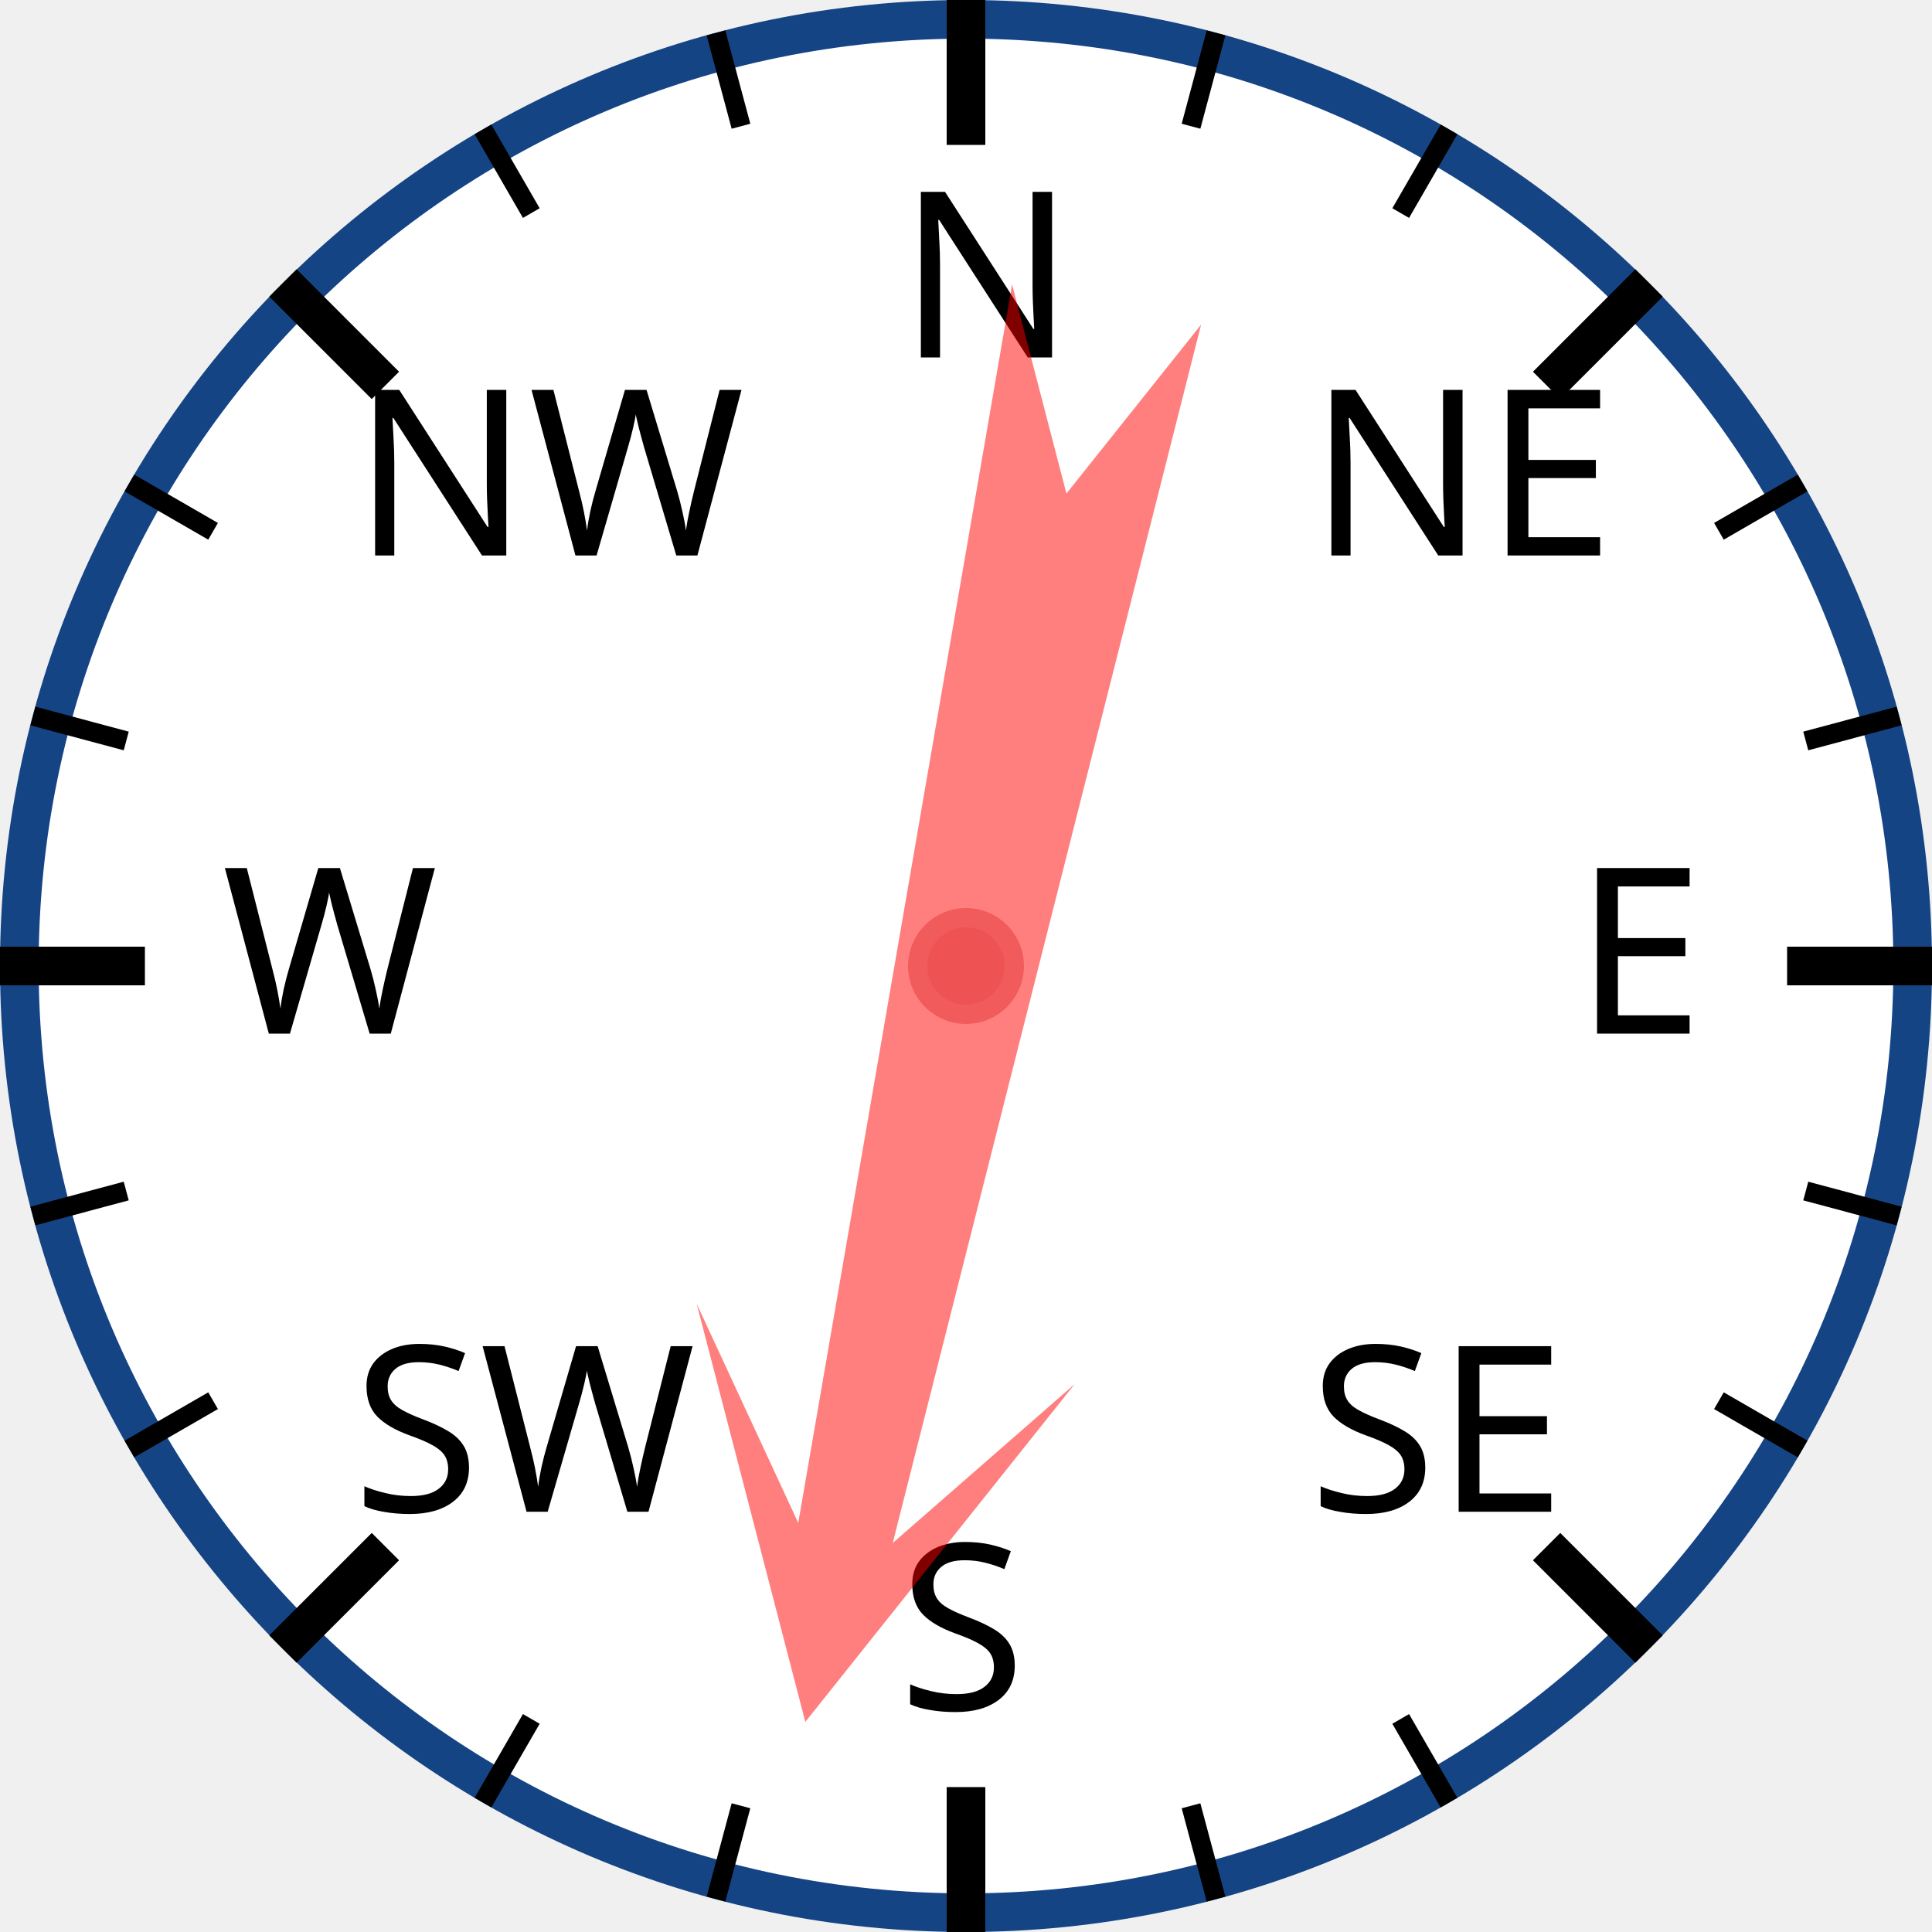
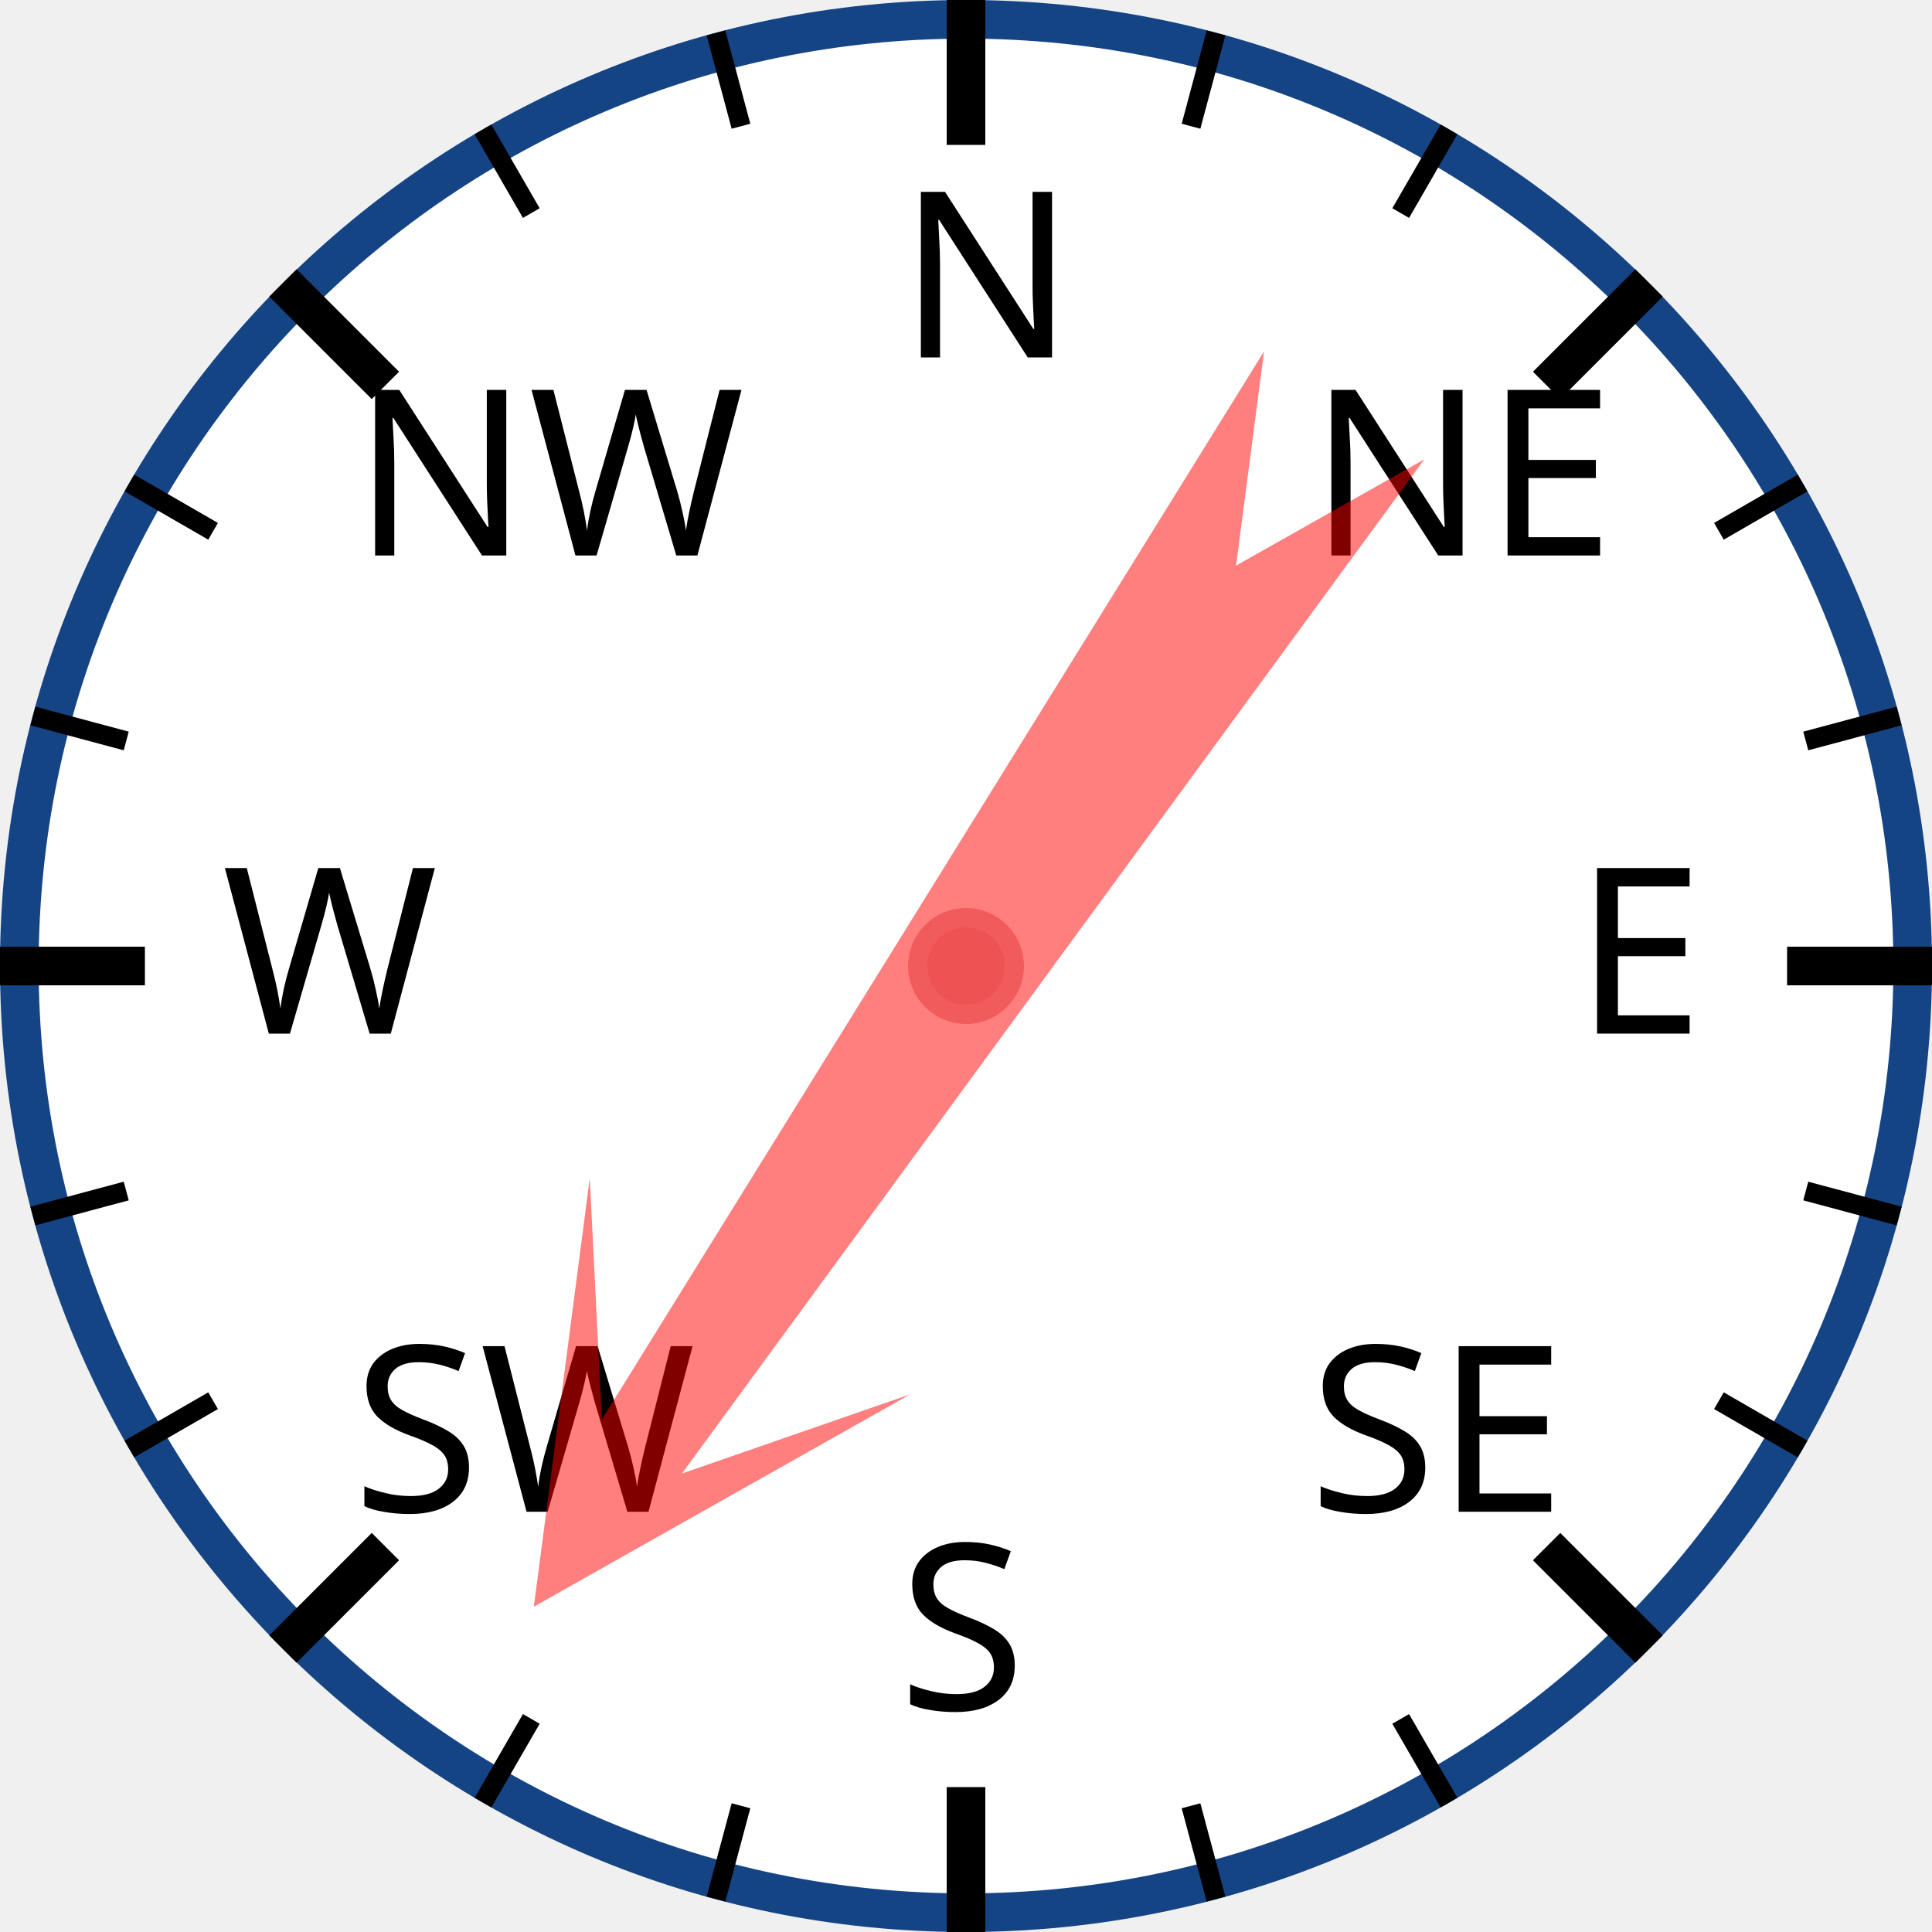
<svg xmlns="http://www.w3.org/2000/svg" width="120px" height="120px" viewBox="0 0 200 200">
  <circle cx="100" cy="100" r="98" style="fill: white; stroke: #154485; stroke-width: 4;" />
  <text x="93.0" y="37.0" style="font-family: sans-serif; font-size: 18pt;">N</text>
  <line x1="100.0" y1="0.0" x2="100.0" y2="15.0" style="stroke: black; stroke-width: 4;" />
  <line x1="74.118" y1="3.407" x2="76.706" y2="13.067" style="stroke: black; stroke-width: 2;" />
  <line x1="50" y1="13.397" x2="55" y2="22.058" style="stroke: black; stroke-width: 2;" />
  <text x="36.503" y="57.503" style="font-family: sans-serif; font-size: 18pt;">NW</text>
  <line x1="29.289" y1="29.289" x2="39.896" y2="39.896" style="stroke: black; stroke-width: 4;" />
  <line x1="13.397" y1="50" x2="22.058" y2="55" style="stroke: black; stroke-width: 2;" />
  <line x1="3.407" y1="74.118" x2="13.067" y2="76.706" style="stroke: black; stroke-width: 2;" />
  <text x="23.0" y="107.0" style="font-family: sans-serif; font-size: 18pt;">W</text>
  <line x1="0.0" y1="100.0" x2="15.0" y2="100.0" style="stroke: black; stroke-width: 4;" />
  <line x1="3.407" y1="125.882" x2="13.067" y2="123.294" style="stroke: black; stroke-width: 2;" />
  <line x1="13.397" y1="150" x2="22.058" y2="145" style="stroke: black; stroke-width: 2;" />
  <text x="36.503" y="156.497" style="font-family: sans-serif; font-size: 18pt;">SW</text>
  <line x1="29.289" y1="170.711" x2="39.896" y2="160.104" style="stroke: black; stroke-width: 4;" />
  <line x1="50" y1="186.603" x2="55" y2="177.942" style="stroke: black; stroke-width: 2;" />
  <line x1="74.118" y1="196.593" x2="76.706" y2="186.933" style="stroke: black; stroke-width: 2;" />
  <text x="93" y="177.0" style="font-family: sans-serif; font-size: 18pt;">S</text>
  <line x1="100" y1="200.0" x2="100" y2="185.0" style="stroke: black; stroke-width: 4;" />
  <line x1="125.882" y1="196.593" x2="123.294" y2="186.933" style="stroke: black; stroke-width: 2;" />
  <line x1="150.0" y1="186.603" x2="145.0" y2="177.942" style="stroke: black; stroke-width: 2;" />
  <text x="135.497" y="156.497" style="font-family: sans-serif; font-size: 18pt;">SE</text>
  <line x1="170.711" y1="170.711" x2="160.104" y2="160.104" style="stroke: black; stroke-width: 4;" />
  <line x1="186.603" y1="150" x2="177.942" y2="145" style="stroke: black; stroke-width: 2;" />
  <line x1="196.593" y1="125.882" x2="186.933" y2="123.294" style="stroke: black; stroke-width: 2;" />
  <text x="163.0" y="107" style="font-family: sans-serif; font-size: 18pt;">E</text>
  <line x1="200.0" y1="100" x2="185.0" y2="100" style="stroke: black; stroke-width: 4;" />
  <line x1="196.593" y1="74.118" x2="186.933" y2="76.706" style="stroke: black; stroke-width: 2;" />
  <line x1="186.603" y1="50" x2="177.942" y2="55" style="stroke: black; stroke-width: 2;" />
  <text x="135.497" y="57.503" style="font-family: sans-serif; font-size: 18pt;">NE</text>
  <line x1="170.711" y1="29.289" x2="160.104" y2="39.896" style="stroke: black; stroke-width: 4;" />
  <line x1="150" y1="13.397" x2="145" y2="22.058" style="stroke: black; stroke-width: 2;" />
  <line x1="125.882" y1="3.407" x2="123.294" y2="13.067" style="stroke: black; stroke-width: 2;" />
-   <polygon points="100 20 120 60 105 40 110 170 100 150 90 170 95 40 80 60" style="fill: red; fill-opacity: 0.5;" transform="rotate(192,100,100)" />
+   <polygon points="100 20 120 60 105 40 110 170 100 150 90 170 95 40 80 60" style="fill: red; fill-opacity: 0.5;" transform="rotate(214,100,100)" />
  <circle cx="100" cy="100" r="5" style="fill: #EE5252; stroke: #F25B5B; stroke-width: 2;" />
</svg>
